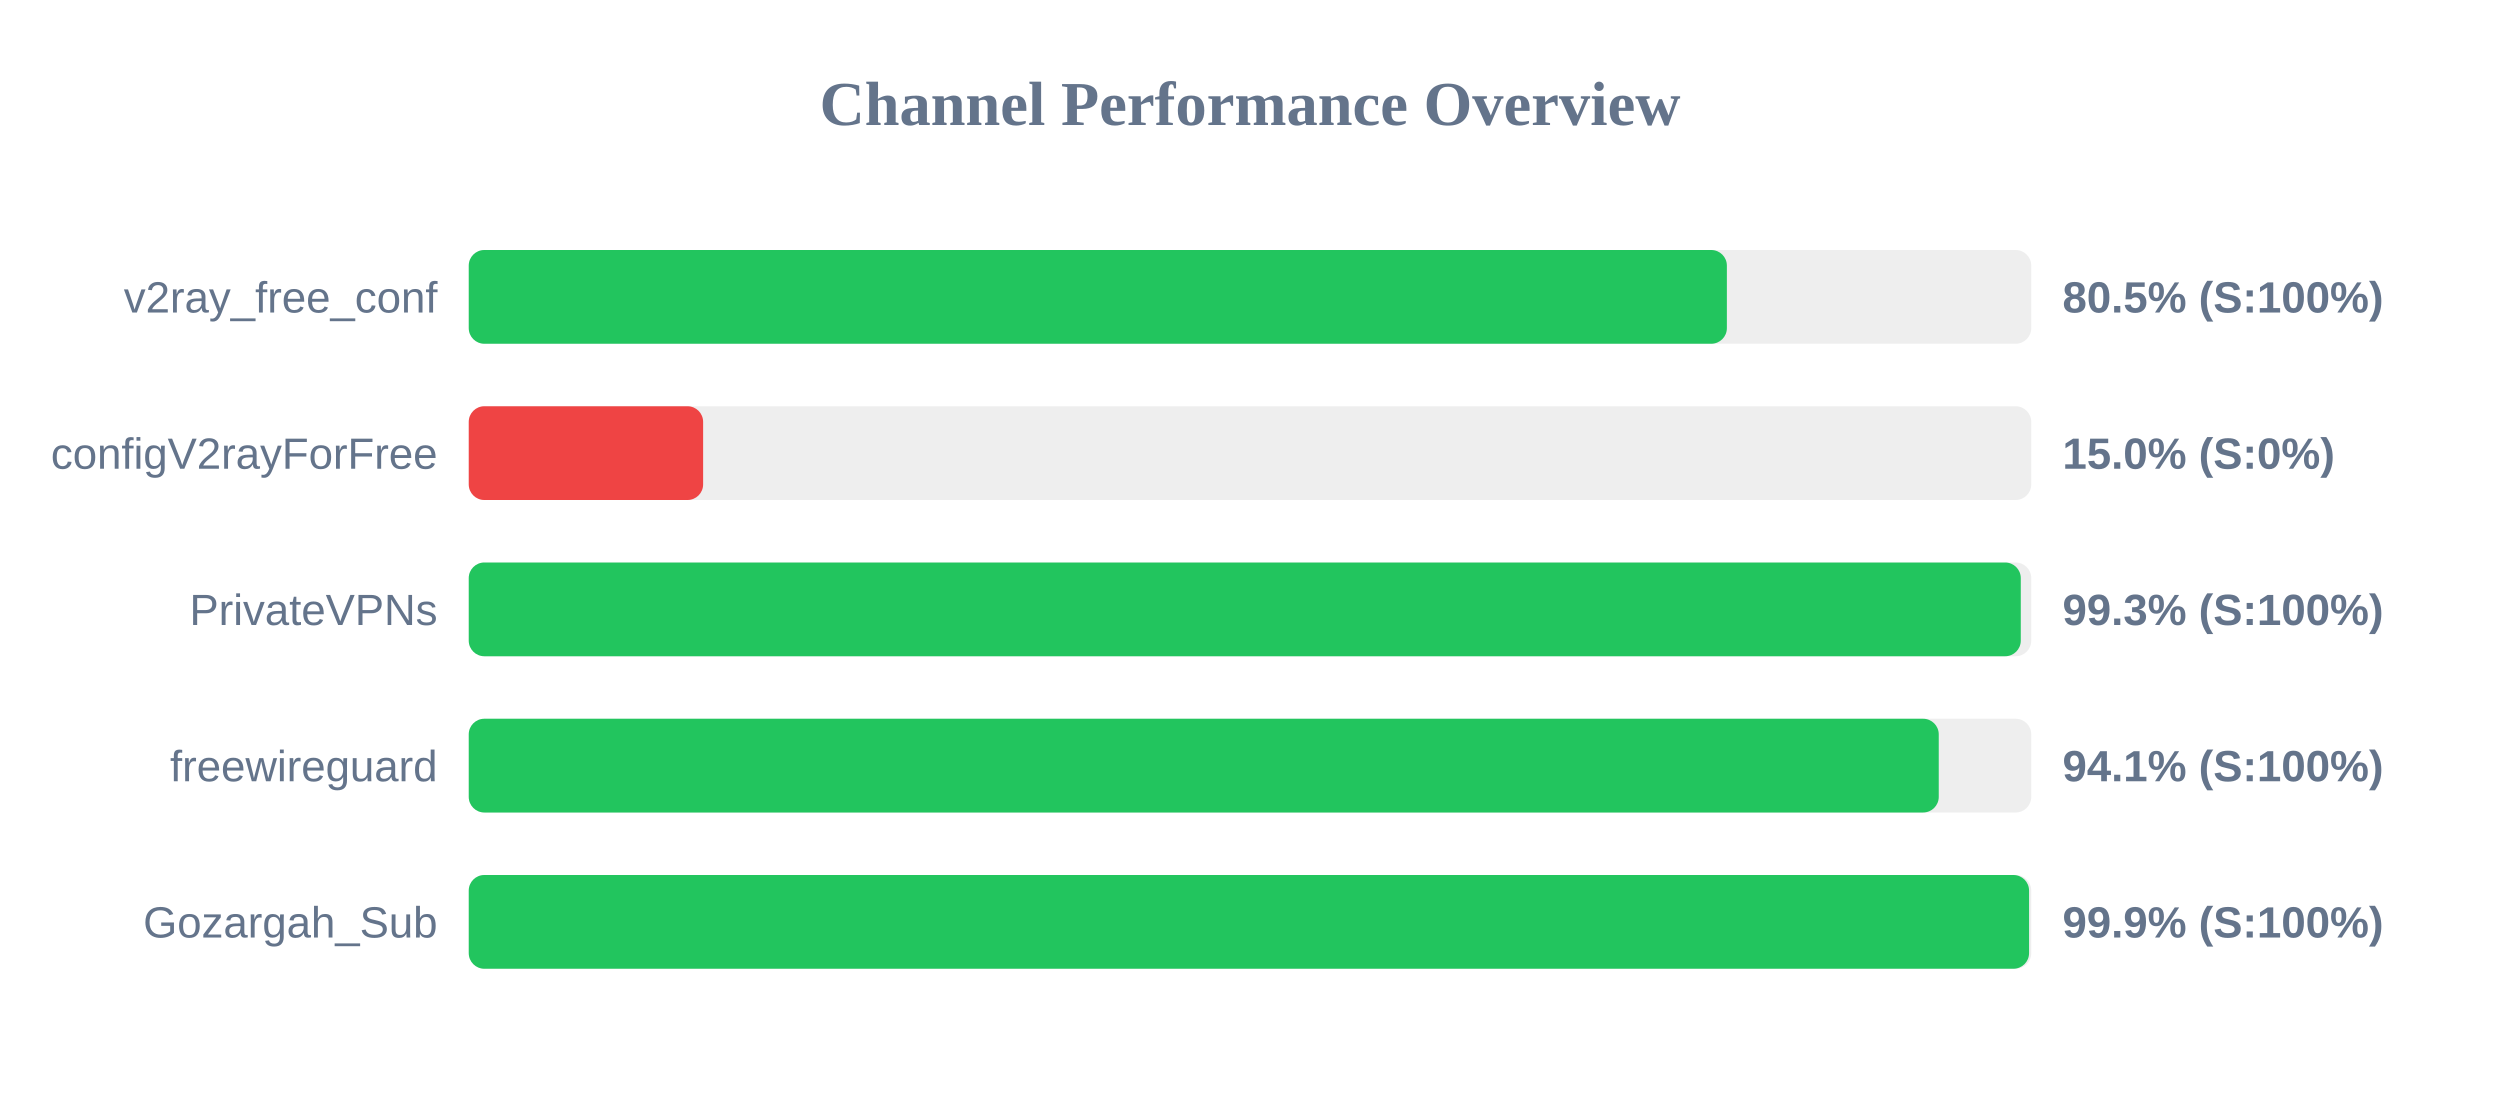
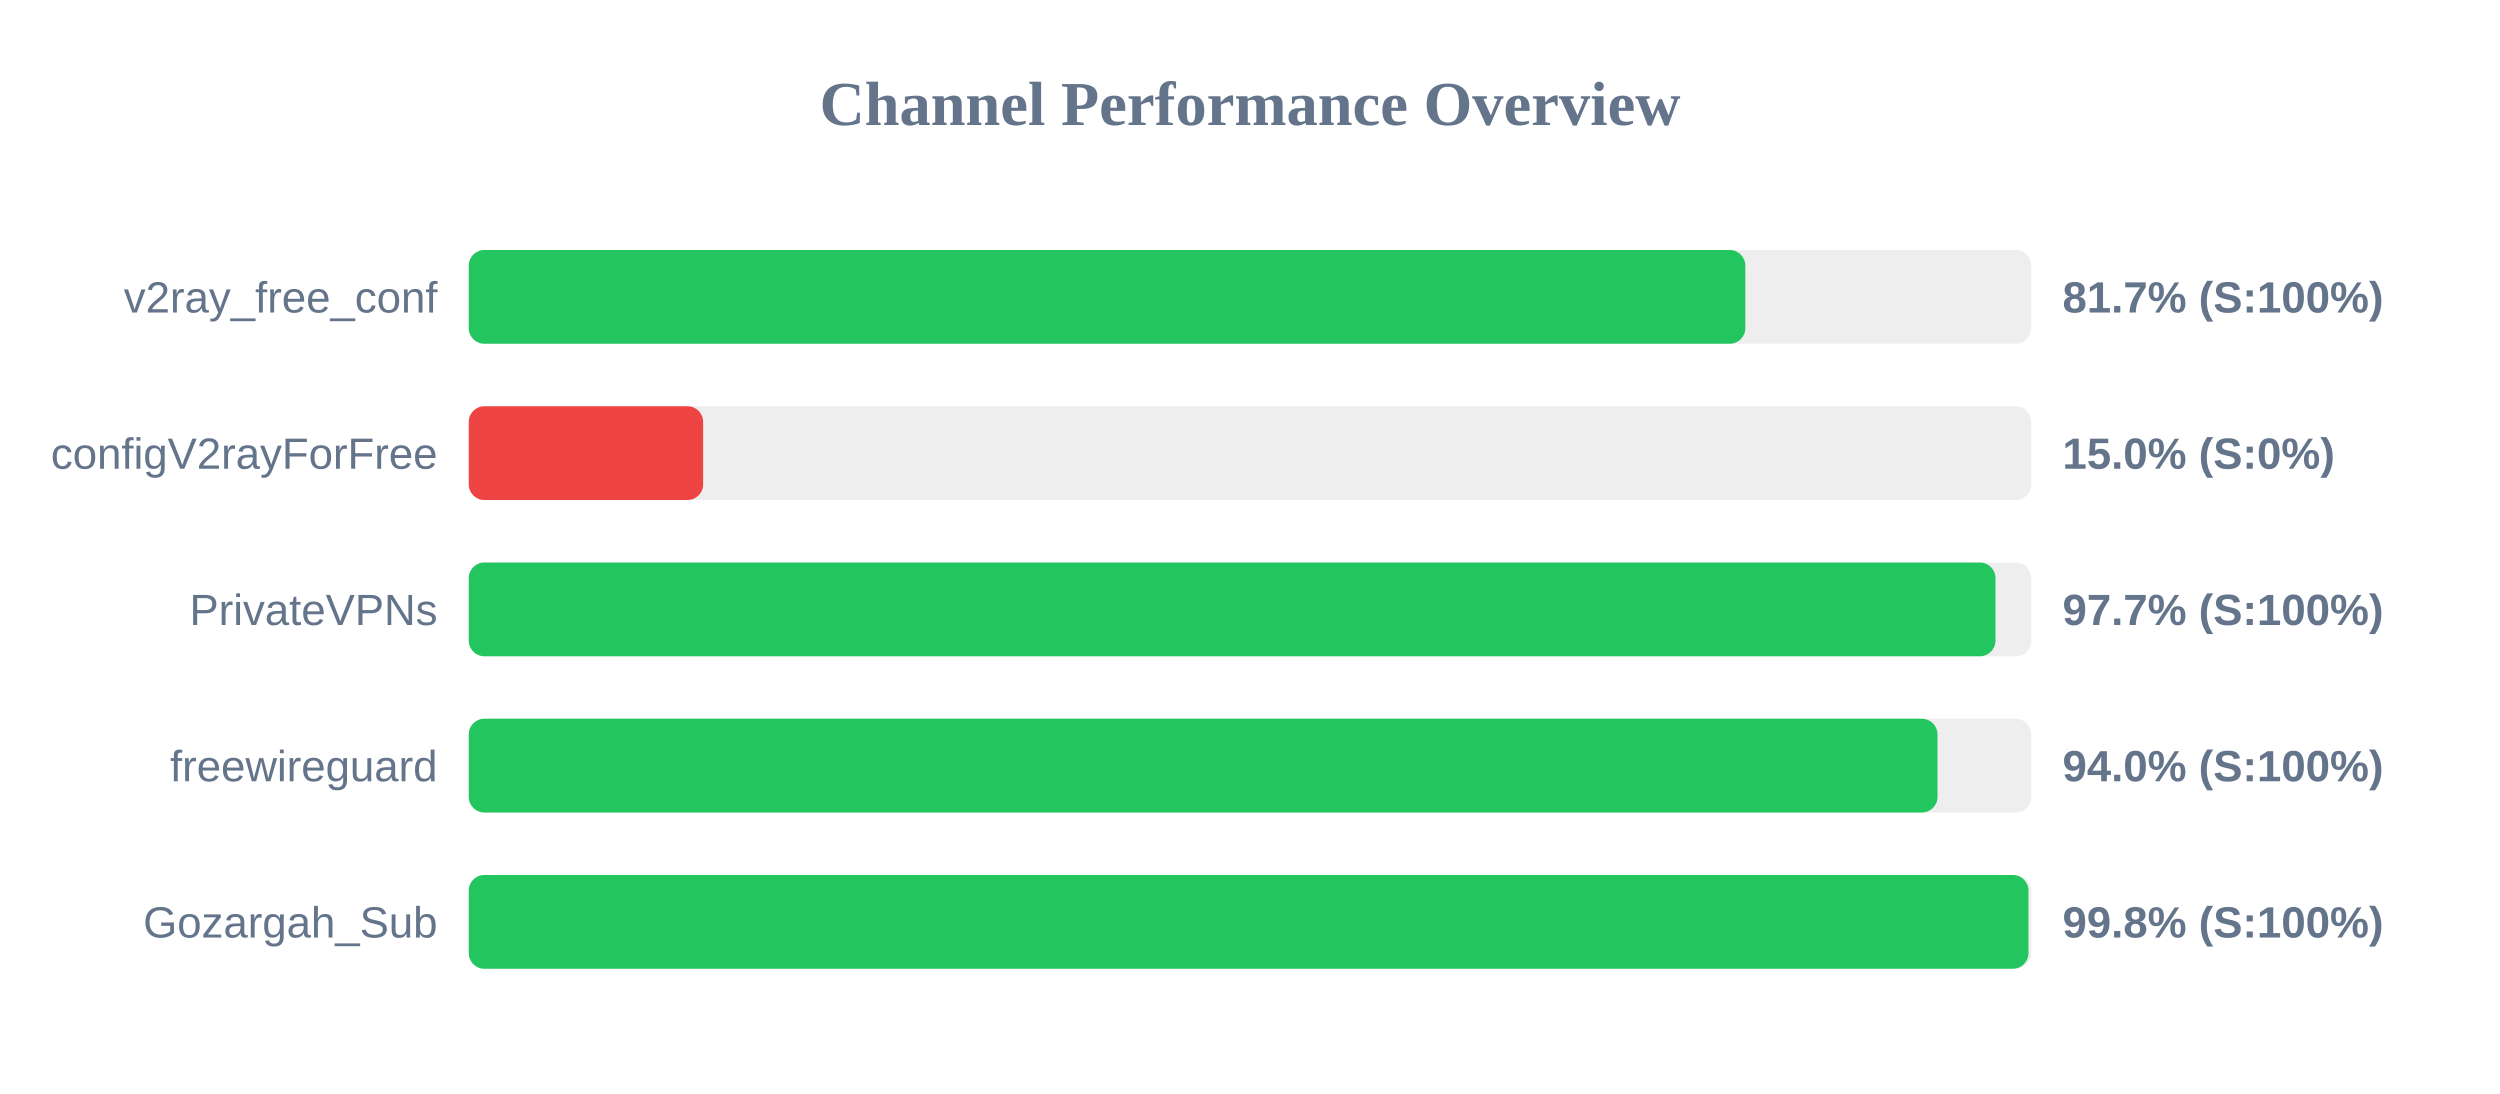
<svg xmlns="http://www.w3.org/2000/svg" width="800" height="350" version="1.1">
  <style>
        .row { font: 14px Arial; fill: #64748b; }
        .score { font: bold 14px Arial; fill: #64748b; }
    </style>
  <text x="400" y="40" text-anchor="middle" font-size="20px" font-weight="bold" fill="#64748b">Channel Performance Overview</text>
  <rect x="150" y="80" width="500" height="30" fill="#eee" rx="5" />
-   <rect x="150" y="80" width="402.6" height="30" fill="#22c55e" rx="5" />
+   <rect x="150" y="80" width="408.5" height="30" fill="#22c55e" rx="5" />
  <text x="140" y="100" text-anchor="end" class="row">v2ray_free_conf</text>
-   <text x="660" y="100" text-anchor="start" class="score">80.5% (S:100%)</text>
+   <text x="660" y="100" text-anchor="start" class="score">81.7% (S:100%)</text>
  <rect x="150" y="130" width="500" height="30" fill="#eee" rx="5" />
  <rect x="150" y="130" width="75.0" height="30" fill="#ef4444" rx="5" />
  <text x="140" y="150" text-anchor="end" class="row">configV2rayForFree</text>
  <text x="660" y="150" text-anchor="start" class="score">15.0% (S:0%)</text>
  <rect x="150" y="180" width="500" height="30" fill="#eee" rx="5" />
-   <rect x="150" y="180" width="496.65" height="30" fill="#22c55e" rx="5" />
+   <rect x="150" y="180" width="488.55" height="30" fill="#22c55e" rx="5" />
  <text x="140" y="200" text-anchor="end" class="row">PrivateVPNs</text>
-   <text x="660" y="200" text-anchor="start" class="score">99.3% (S:100%)</text>
+   <text x="660" y="200" text-anchor="start" class="score">97.7% (S:100%)</text>
  <rect x="150" y="230" width="500" height="30" fill="#eee" rx="5" />
-   <rect x="150" y="230" width="470.4" height="30" fill="#22c55e" rx="5" />
+   <rect x="150" y="230" width="470.0" height="30" fill="#22c55e" rx="5" />
  <text x="140" y="250" text-anchor="end" class="row">freewireguard</text>
-   <text x="660" y="250" text-anchor="start" class="score">94.1% (S:100%)</text>
+   <text x="660" y="250" text-anchor="start" class="score">94.0% (S:100%)</text>
  <rect x="150" y="280" width="500" height="30" fill="#eee" rx="5" />
-   <rect x="150" y="280" width="499.3" height="30" fill="#22c55e" rx="5" />
+   <rect x="150" y="280" width="499.1" height="30" fill="#22c55e" rx="5" />
  <text x="140" y="300" text-anchor="end" class="row">Gozargah_Sub</text>
-   <text x="660" y="300" text-anchor="start" class="score">99.9% (S:100%)</text>
+   <text x="660" y="300" text-anchor="start" class="score">99.8% (S:100%)</text>
</svg>
